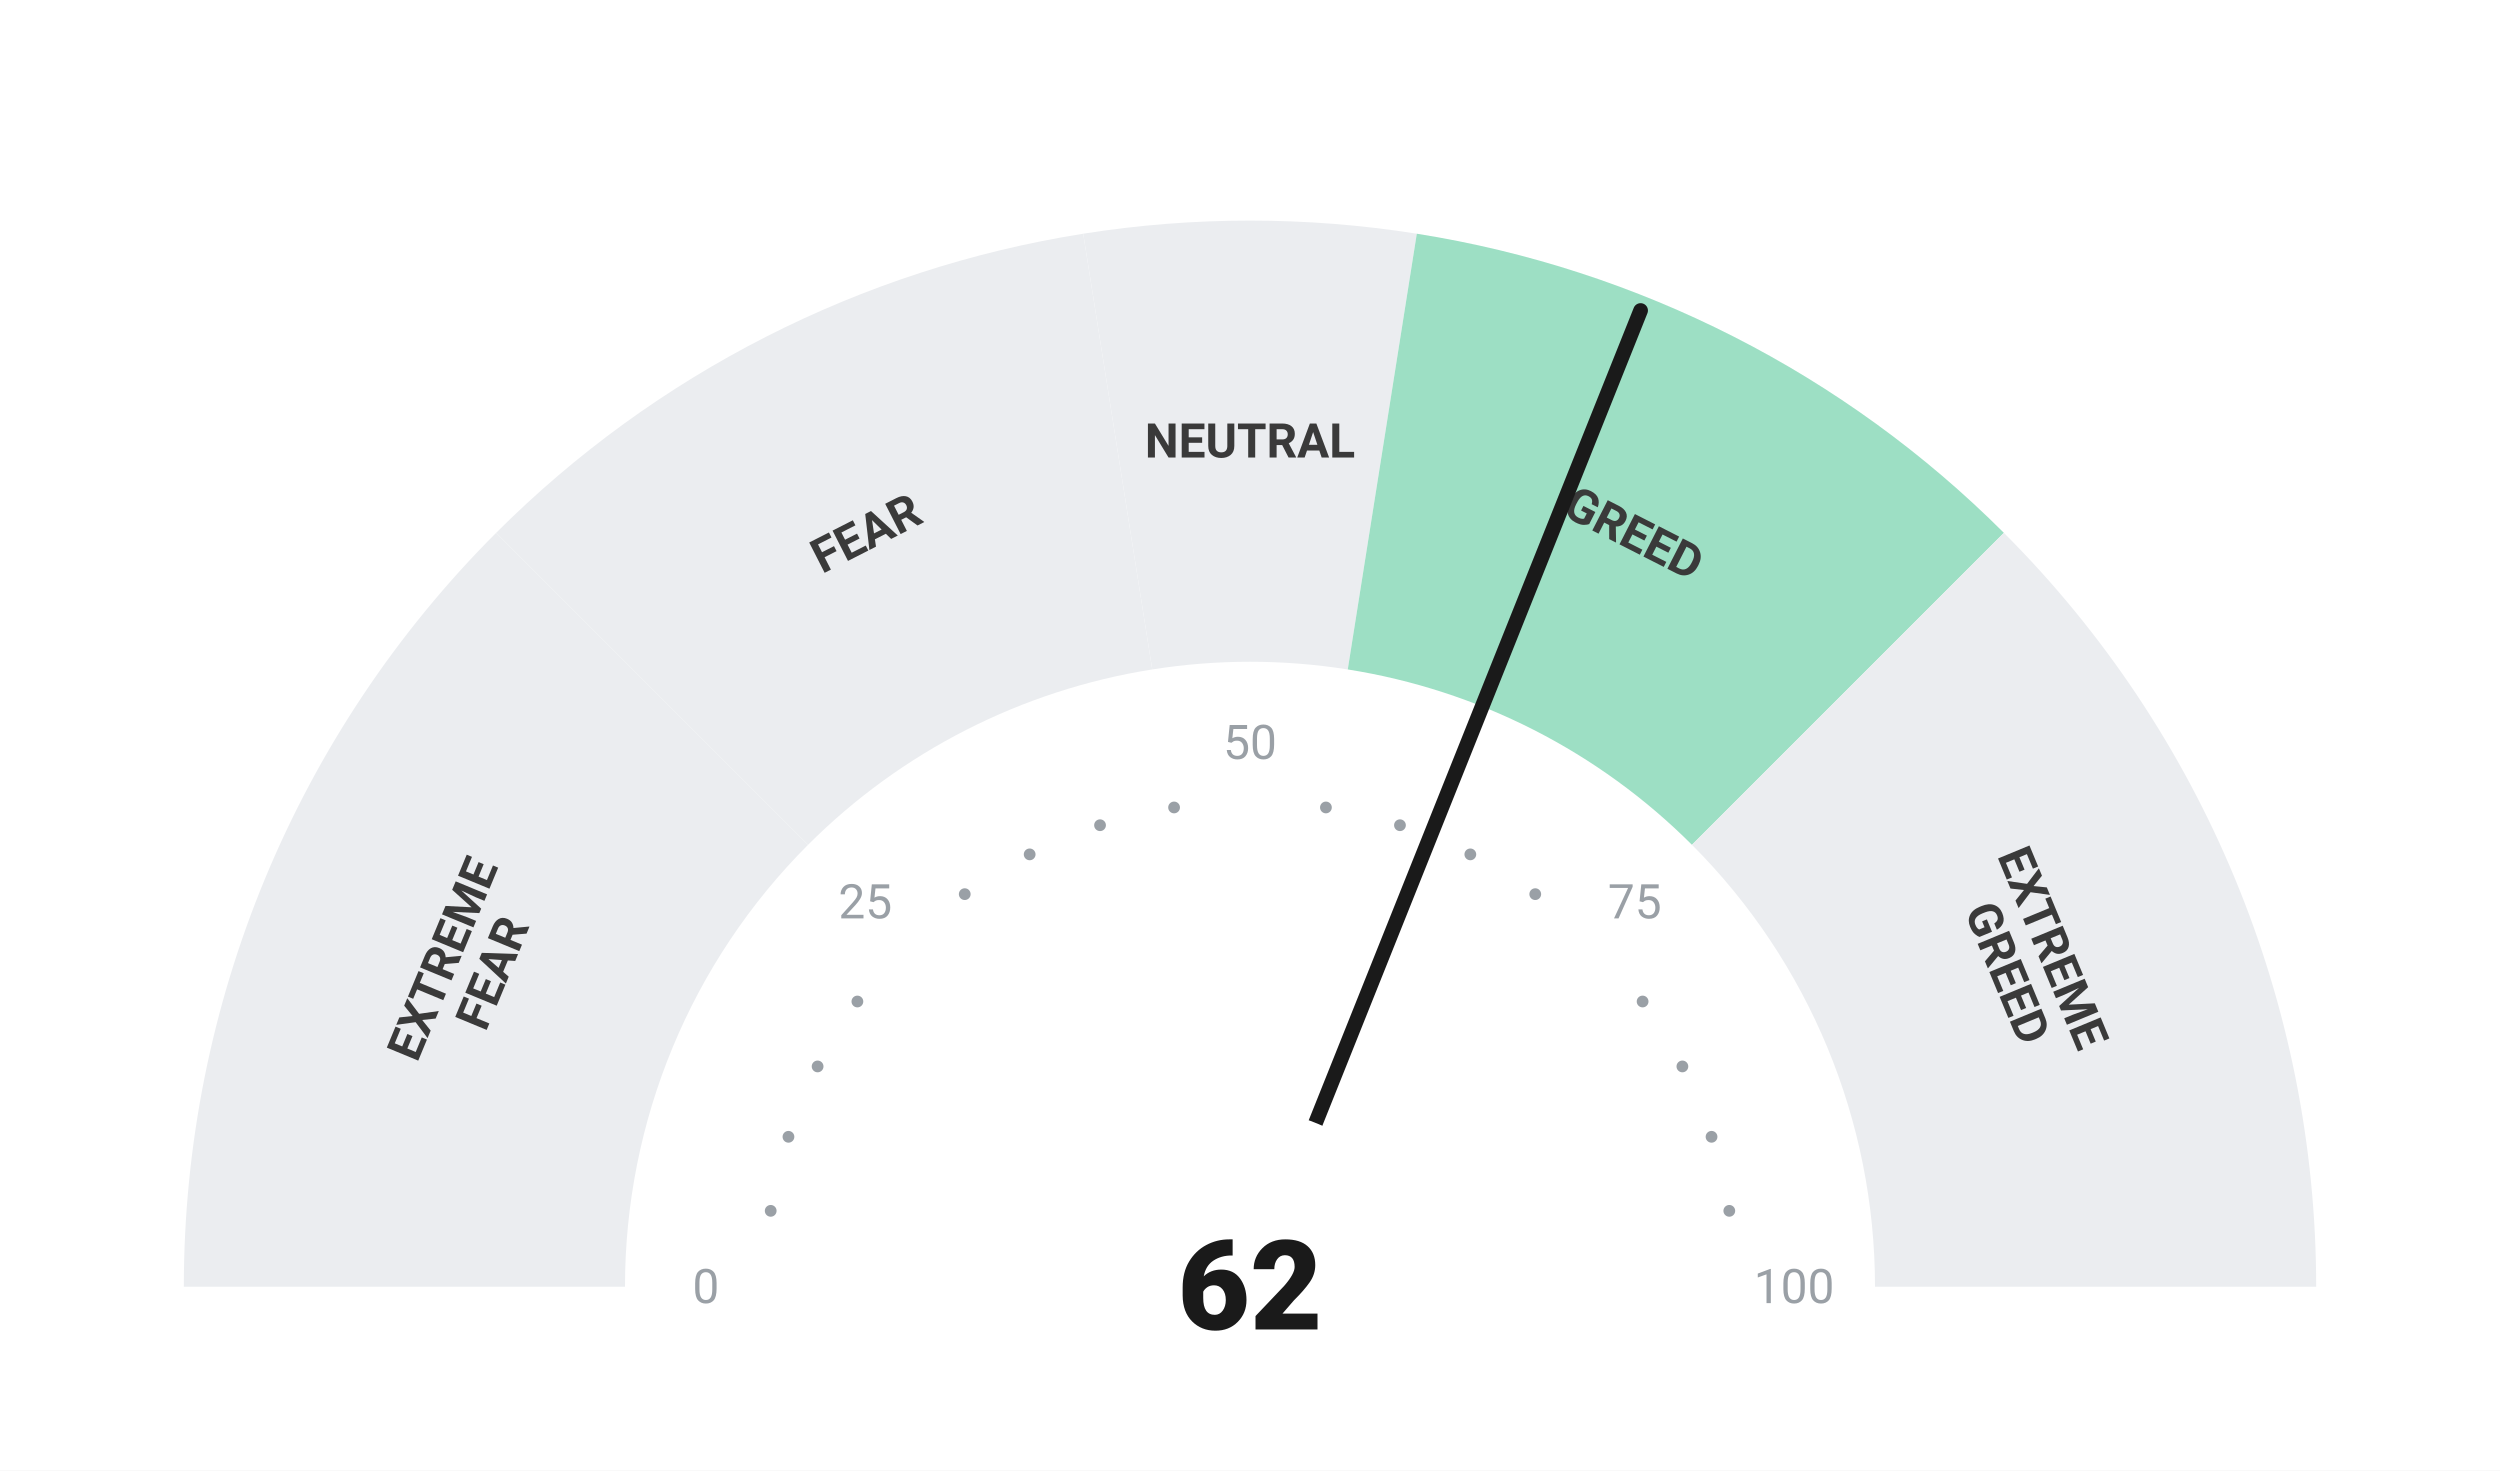
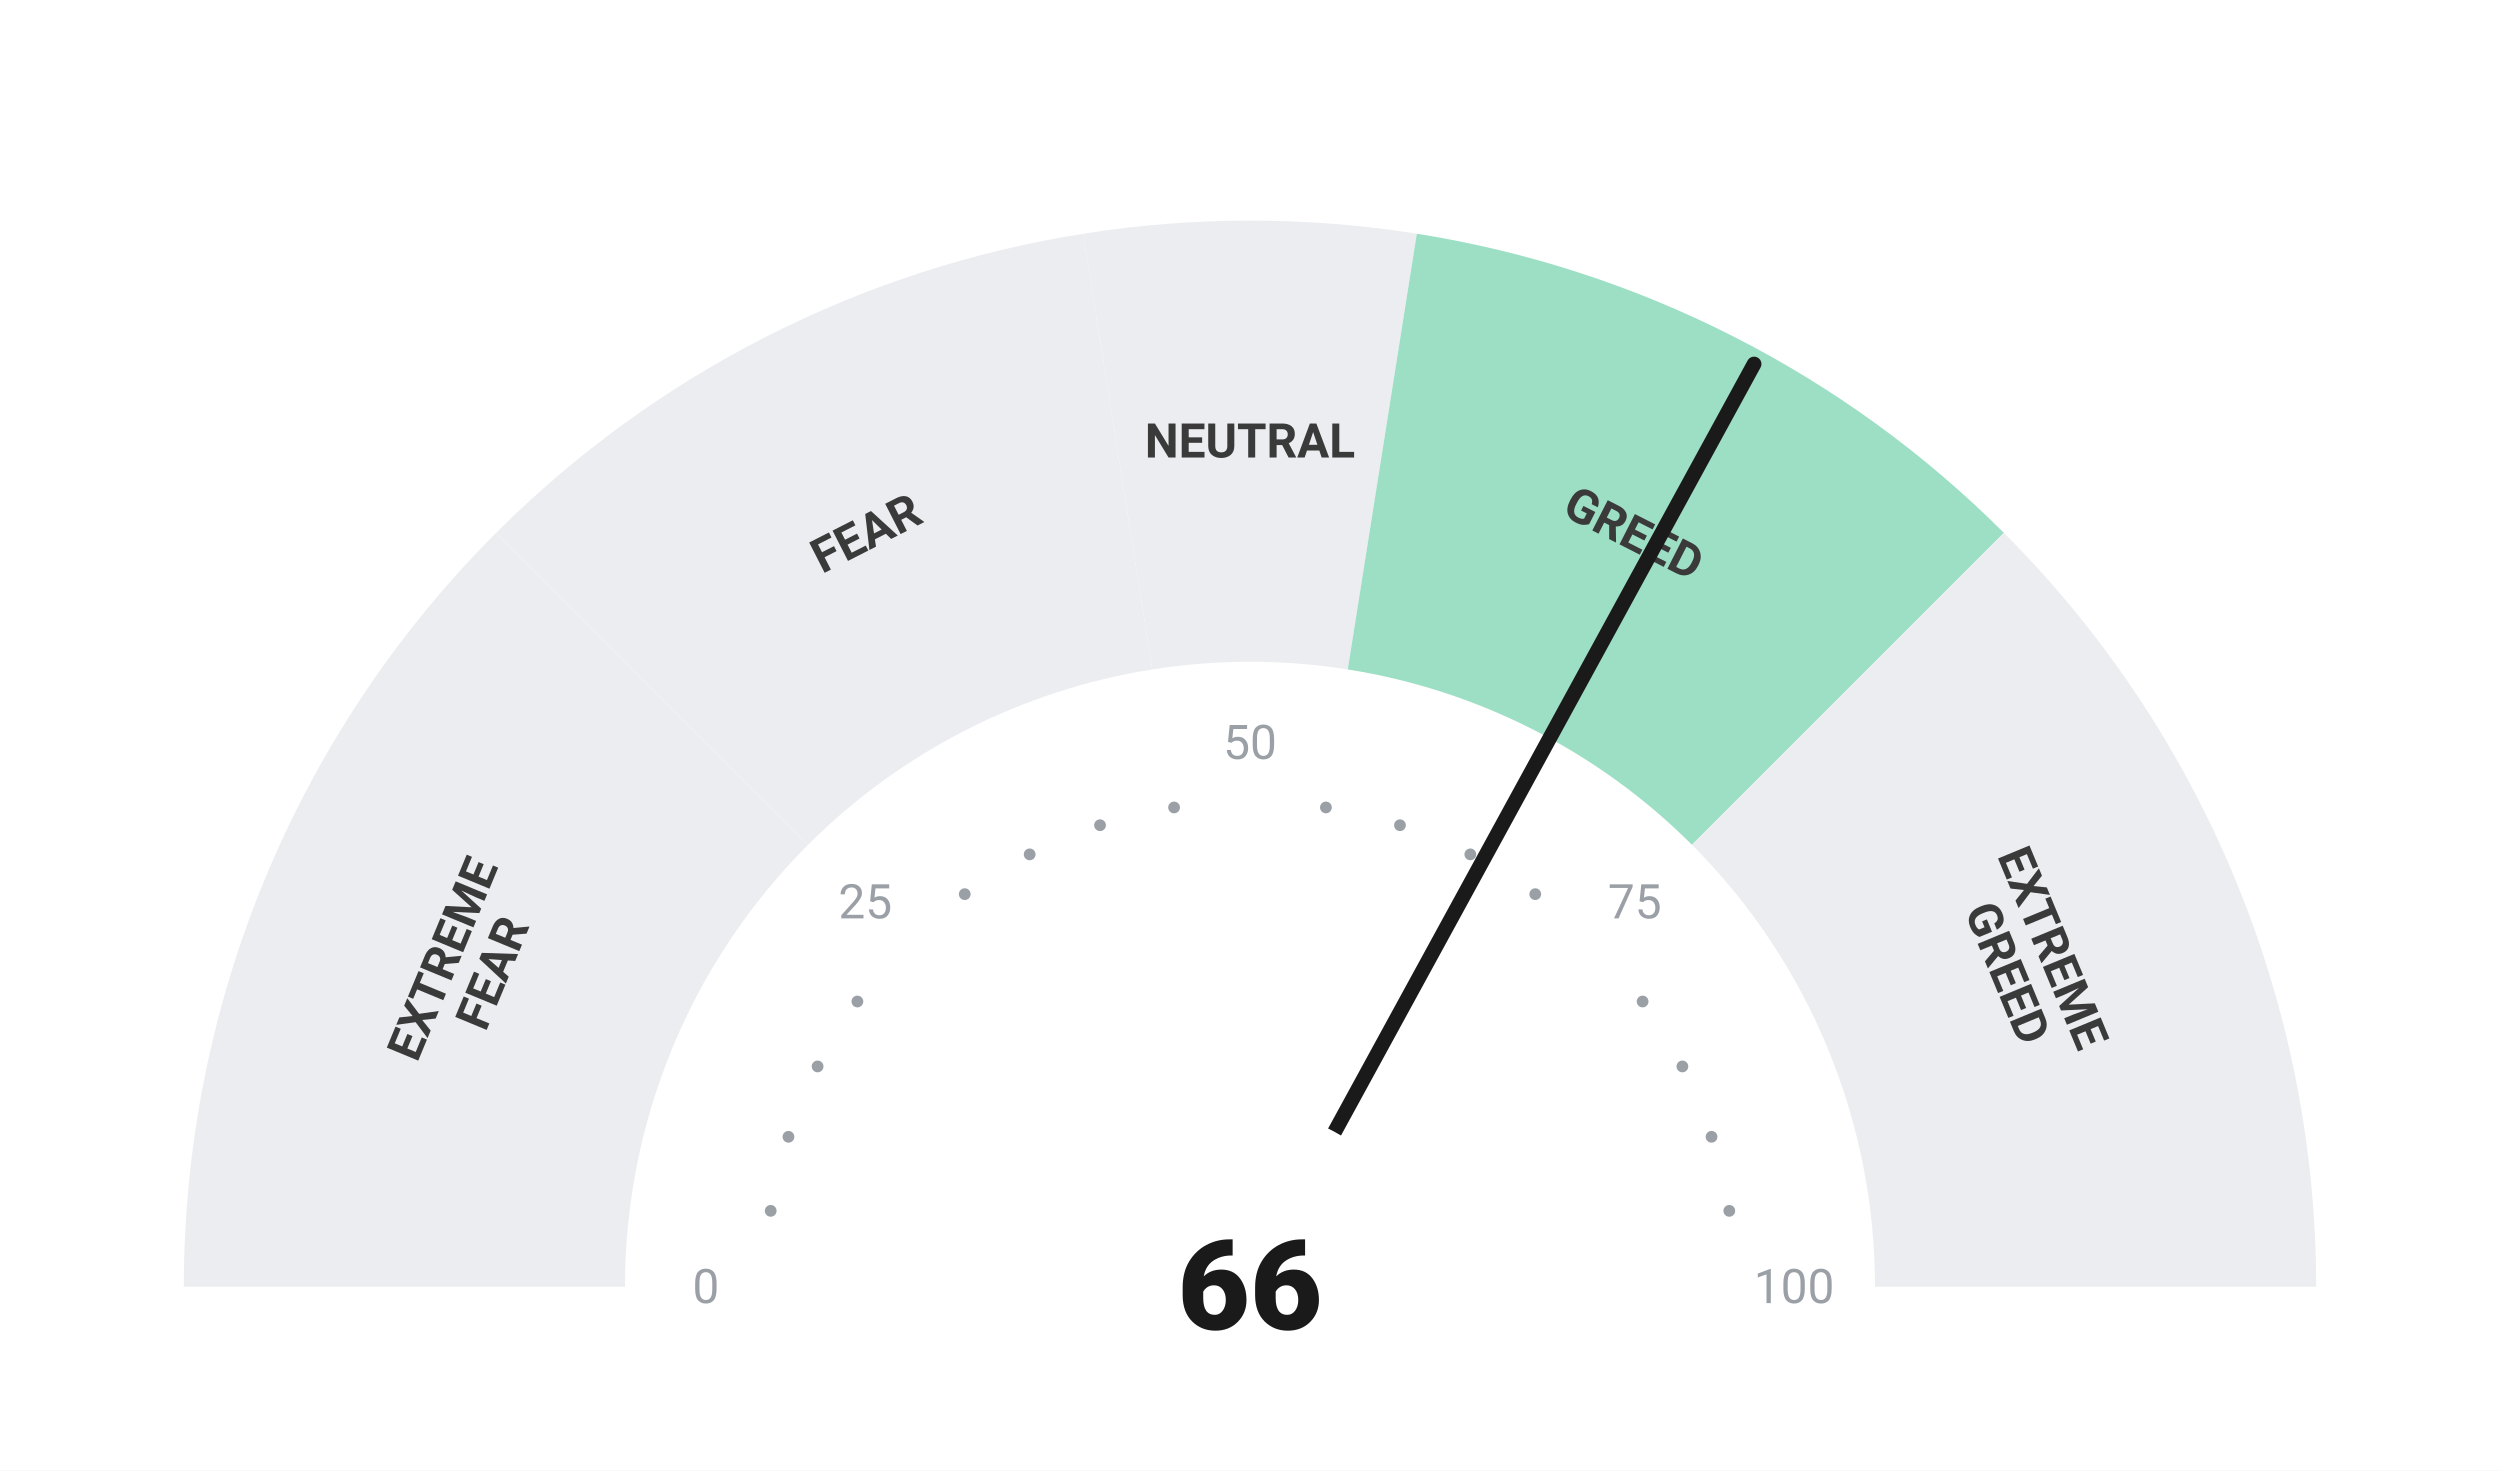
<svg xmlns="http://www.w3.org/2000/svg" viewBox="0 0 680 400" width="680" height="400">
  <rect width="680" height="400" fill="#ffffff" />
  <path d="M 50.00 350.00 A 290 290 0 0 1 134.94 144.94 L 219.79 229.79 A 170 170 0 0 0 170.00 350.00 Z" fill="#ebedf0" />
  <path d="M 134.94 144.94 A 290 290 0 0 1 294.63 63.57 L 313.41 182.09 A 170 170 0 0 0 219.79 229.79 Z" fill="#ebedf0" />
  <path d="M 294.63 63.57 A 290 290 0 0 1 385.37 63.57 L 366.59 182.09 A 170 170 0 0 0 313.41 182.09 Z" fill="#ebedf0" />
  <path d="M 385.37 63.57 A 290 290 0 0 1 545.06 144.94 L 460.21 229.79 A 170 170 0 0 0 366.59 182.09 Z" fill="#9DDFC4" />
  <path d="M 545.06 144.94 A 290 290 0 0 1 630.00 350.00 L 510.00 350.00 A 170 170 0 0 0 460.21 229.79 Z" fill="#ebedf0" />
  <circle cx="209.63" cy="329.35" r="1.6" fill="#9aa0a6" />
  <circle cx="214.46" cy="309.21" r="1.6" fill="#9aa0a6" />
  <circle cx="222.39" cy="290.07" r="1.6" fill="#9aa0a6" />
  <circle cx="233.21" cy="272.41" r="1.6" fill="#9aa0a6" />
  <circle cx="262.41" cy="243.21" r="1.6" fill="#9aa0a6" />
  <circle cx="280.07" cy="232.39" r="1.6" fill="#9aa0a6" />
  <circle cx="299.21" cy="224.46" r="1.6" fill="#9aa0a6" />
  <circle cx="319.35" cy="219.63" r="1.6" fill="#9aa0a6" />
  <circle cx="360.65" cy="219.63" r="1.6" fill="#9aa0a6" />
  <circle cx="380.79" cy="224.46" r="1.6" fill="#9aa0a6" />
  <circle cx="399.93" cy="232.39" r="1.6" fill="#9aa0a6" />
  <circle cx="417.59" cy="243.21" r="1.6" fill="#9aa0a6" />
  <circle cx="446.79" cy="272.41" r="1.6" fill="#9aa0a6" />
  <circle cx="457.61" cy="290.07" r="1.6" fill="#9aa0a6" />
  <circle cx="465.54" cy="309.21" r="1.6" fill="#9aa0a6" />
  <circle cx="470.37" cy="329.35" r="1.6" fill="#9aa0a6" />
  <text x="192.00" y="350.00" text-anchor="middle" dominant-baseline="central" font-family="-apple-system, BlinkMacSystemFont, 'Segoe UI', Roboto, sans-serif" font-size="13" font-weight="400" fill="#9aa0a6">0</text>
  <text x="235.35" y="245.35" text-anchor="middle" dominant-baseline="central" font-family="-apple-system, BlinkMacSystemFont, 'Segoe UI', Roboto, sans-serif" font-size="13" font-weight="400" fill="#9aa0a6">25</text>
  <text x="340.00" y="202.00" text-anchor="middle" dominant-baseline="central" font-family="-apple-system, BlinkMacSystemFont, 'Segoe UI', Roboto, sans-serif" font-size="13" font-weight="400" fill="#9aa0a6">50</text>
  <text x="444.65" y="245.35" text-anchor="middle" dominant-baseline="central" font-family="-apple-system, BlinkMacSystemFont, 'Segoe UI', Roboto, sans-serif" font-size="13" font-weight="400" fill="#9aa0a6">75</text>
  <text x="488.00" y="350.00" text-anchor="middle" dominant-baseline="central" font-family="-apple-system, BlinkMacSystemFont, 'Segoe UI', Roboto, sans-serif" font-size="13" font-weight="400" fill="#9aa0a6">100</text>
  <text transform="rotate(-67.50 127.51 261.98)" x="127.51" y="261.98" text-anchor="middle" dominant-baseline="central" font-family="-apple-system, BlinkMacSystemFont, 'Segoe UI', Roboto, sans-serif" font-size="13" font-weight="700" fill="#3a3a3a">
    <tspan x="127.51" dy="-7">EXTREME</tspan>
    <tspan x="127.51" dy="14">FEAR</tspan>
  </text>
  <text transform="rotate(-27.00 235.58 145.07)" x="235.58" y="145.07" text-anchor="middle" dominant-baseline="central" font-family="-apple-system, BlinkMacSystemFont, 'Segoe UI', Roboto, sans-serif" font-size="13" font-weight="700" fill="#3a3a3a">
    <tspan x="235.58" dy="0">FEAR</tspan>
  </text>
  <text transform="rotate(0.00 340.00 120.00)" x="340.00" y="120.00" text-anchor="middle" dominant-baseline="central" font-family="-apple-system, BlinkMacSystemFont, 'Segoe UI', Roboto, sans-serif" font-size="13" font-weight="700" fill="#3a3a3a">
    <tspan x="340.00" dy="0">NEUTRAL</tspan>
  </text>
  <text transform="rotate(27.00 444.42 145.07)" x="444.42" y="145.07" text-anchor="middle" dominant-baseline="central" font-family="-apple-system, BlinkMacSystemFont, 'Segoe UI', Roboto, sans-serif" font-size="13" font-weight="700" fill="#3a3a3a">
    <tspan x="444.42" dy="0">GREED</tspan>
  </text>
  <text transform="rotate(67.50 552.49 261.98)" x="552.49" y="261.98" text-anchor="middle" dominant-baseline="central" font-family="-apple-system, BlinkMacSystemFont, 'Segoe UI', Roboto, sans-serif" font-size="13" font-weight="700" fill="#3a3a3a">
    <tspan x="552.49" dy="-7">EXTREME</tspan>
    <tspan x="552.49" dy="14">GREED</tspan>
  </text>
-   <line x1="340" y1="350" x2="446.24" y2="84.46" stroke="#1a1a1a" stroke-width="4" stroke-linecap="round" />
+   <line x1="340" y1="350" x2="477.11" y2="99.01" stroke="#1a1a1a" stroke-width="4" stroke-linecap="round" />
  <circle cx="340" cy="350" r="48" fill="#ffffff" />
-   <text x="340" y="350" text-anchor="middle" dominant-baseline="central" font-family="-apple-system, BlinkMacSystemFont, 'Segoe UI', Roboto, sans-serif" font-size="34" font-weight="800" fill="#1a1a1a">62</text>
+   <text x="340" y="350" text-anchor="middle" dominant-baseline="central" font-family="-apple-system, BlinkMacSystemFont, 'Segoe UI', Roboto, sans-serif" font-size="34" font-weight="800" fill="#1a1a1a">66</text>
</svg>
